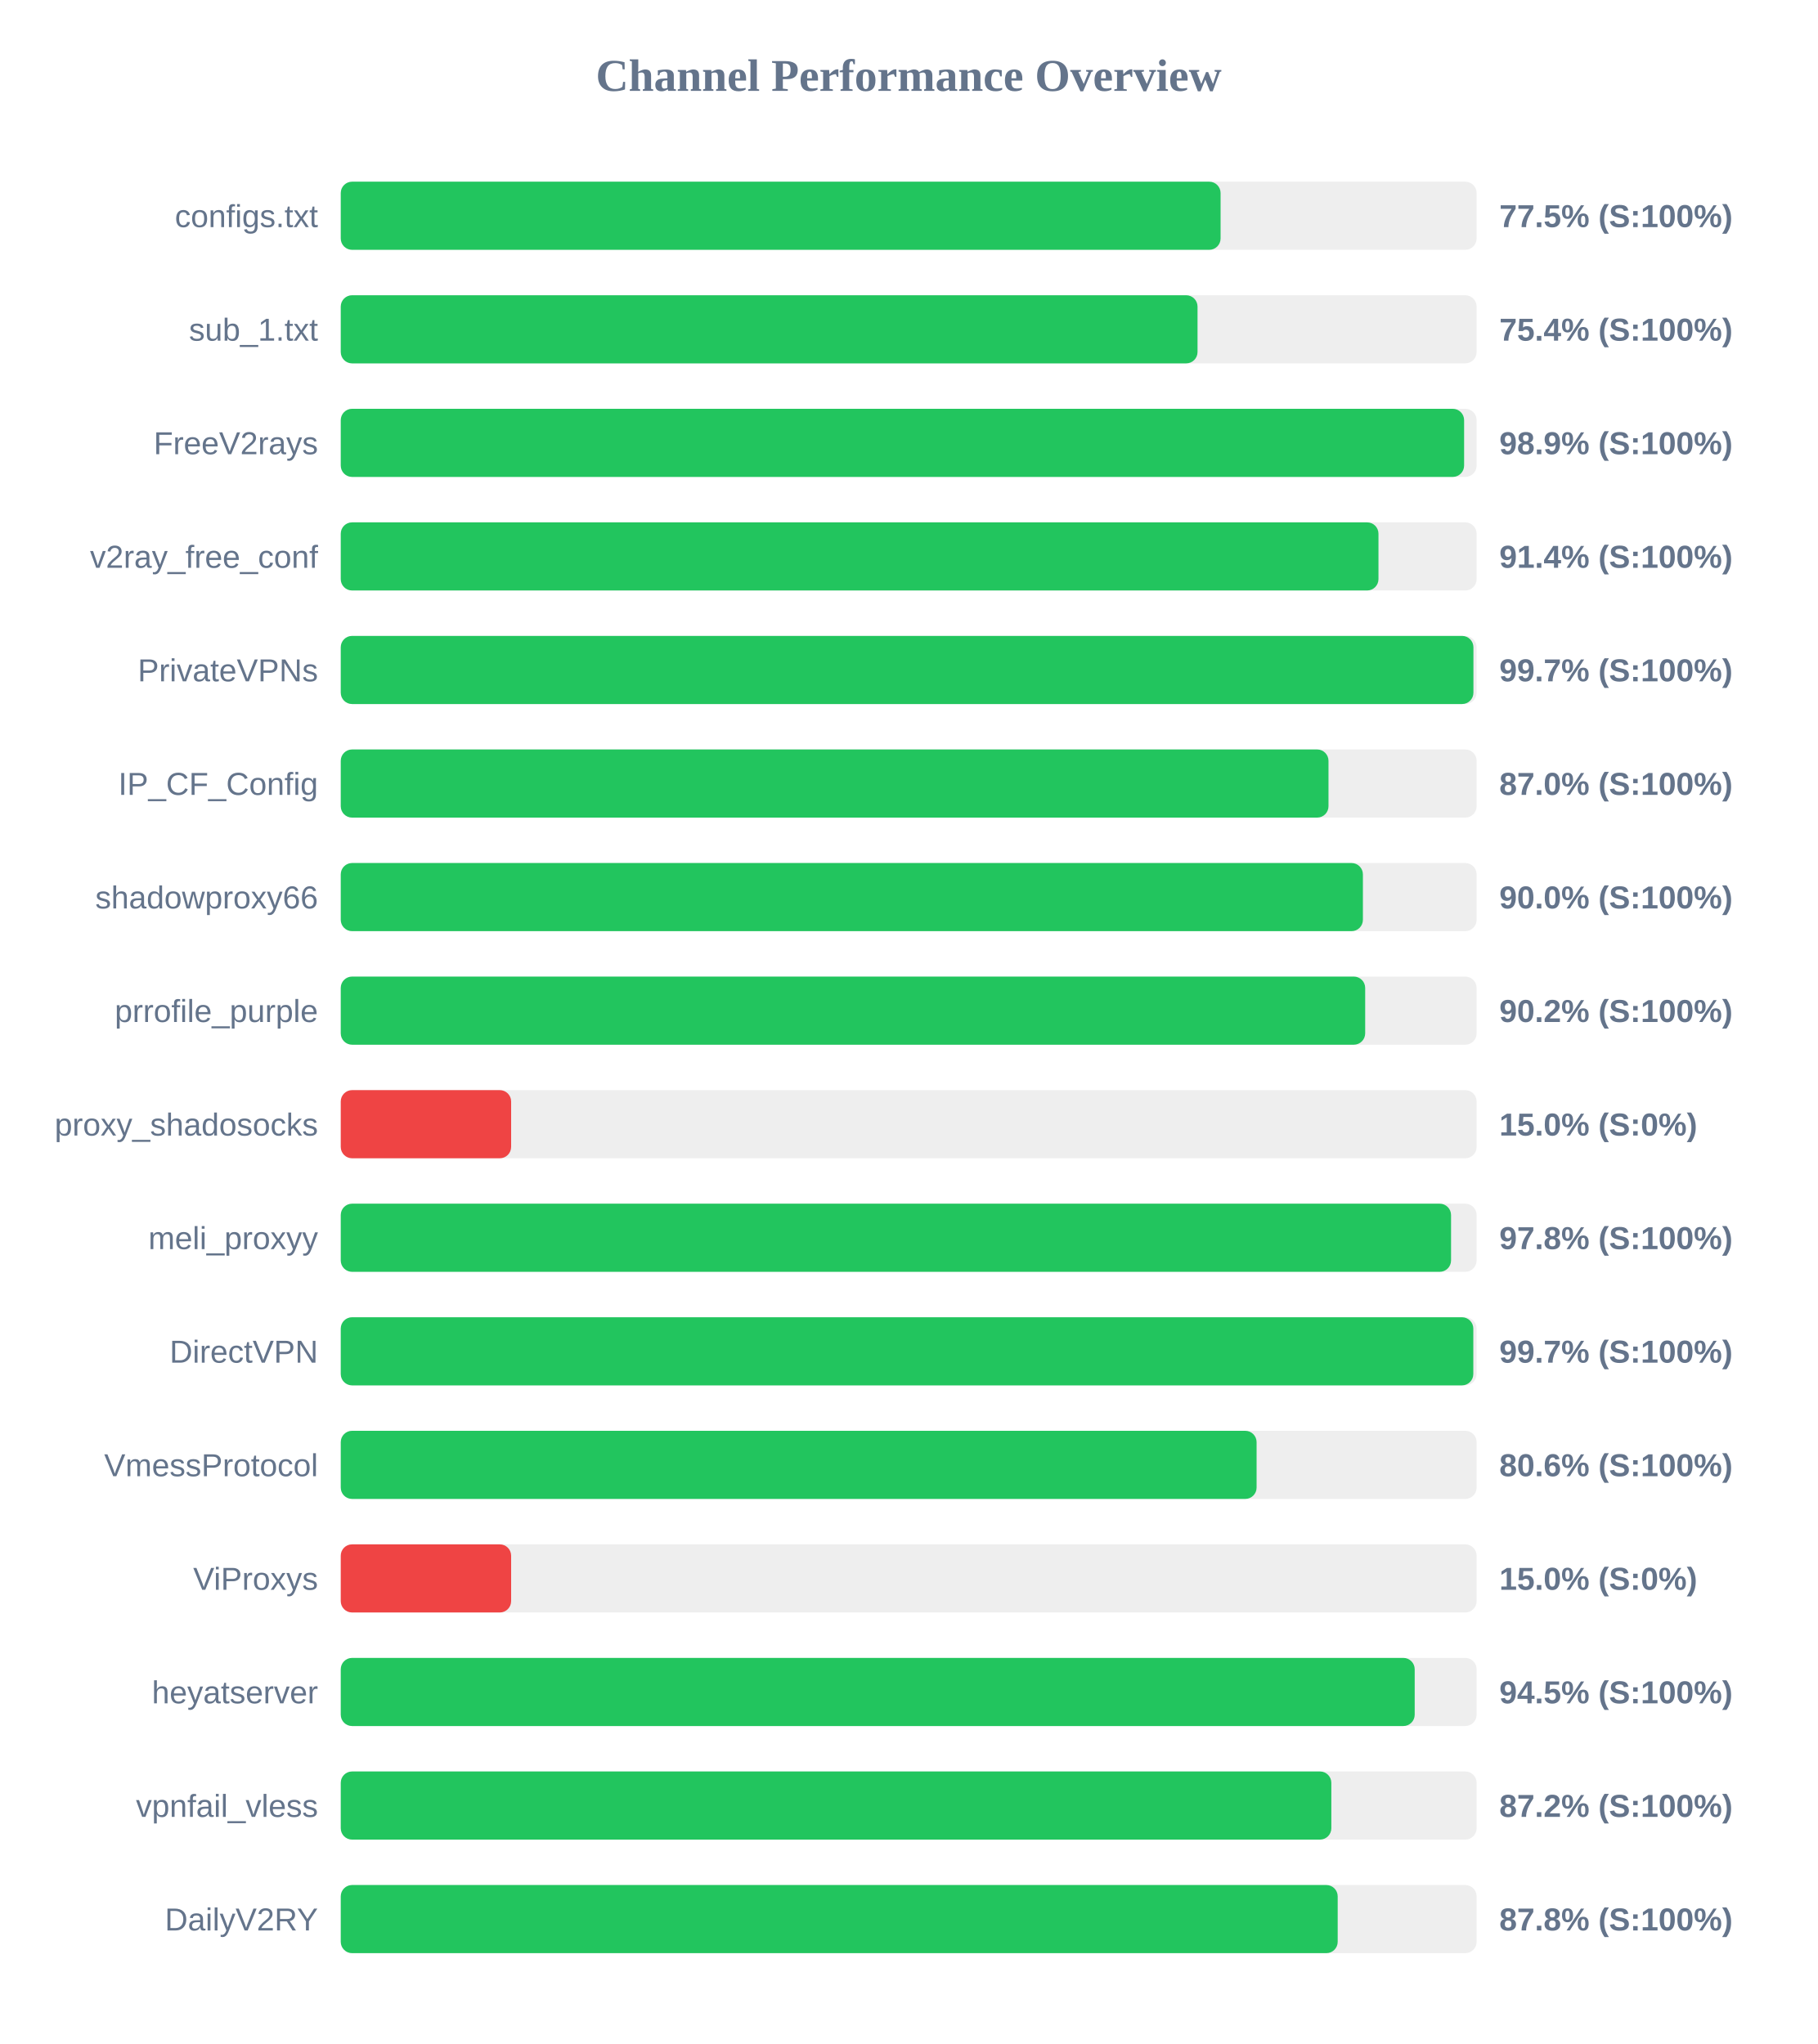
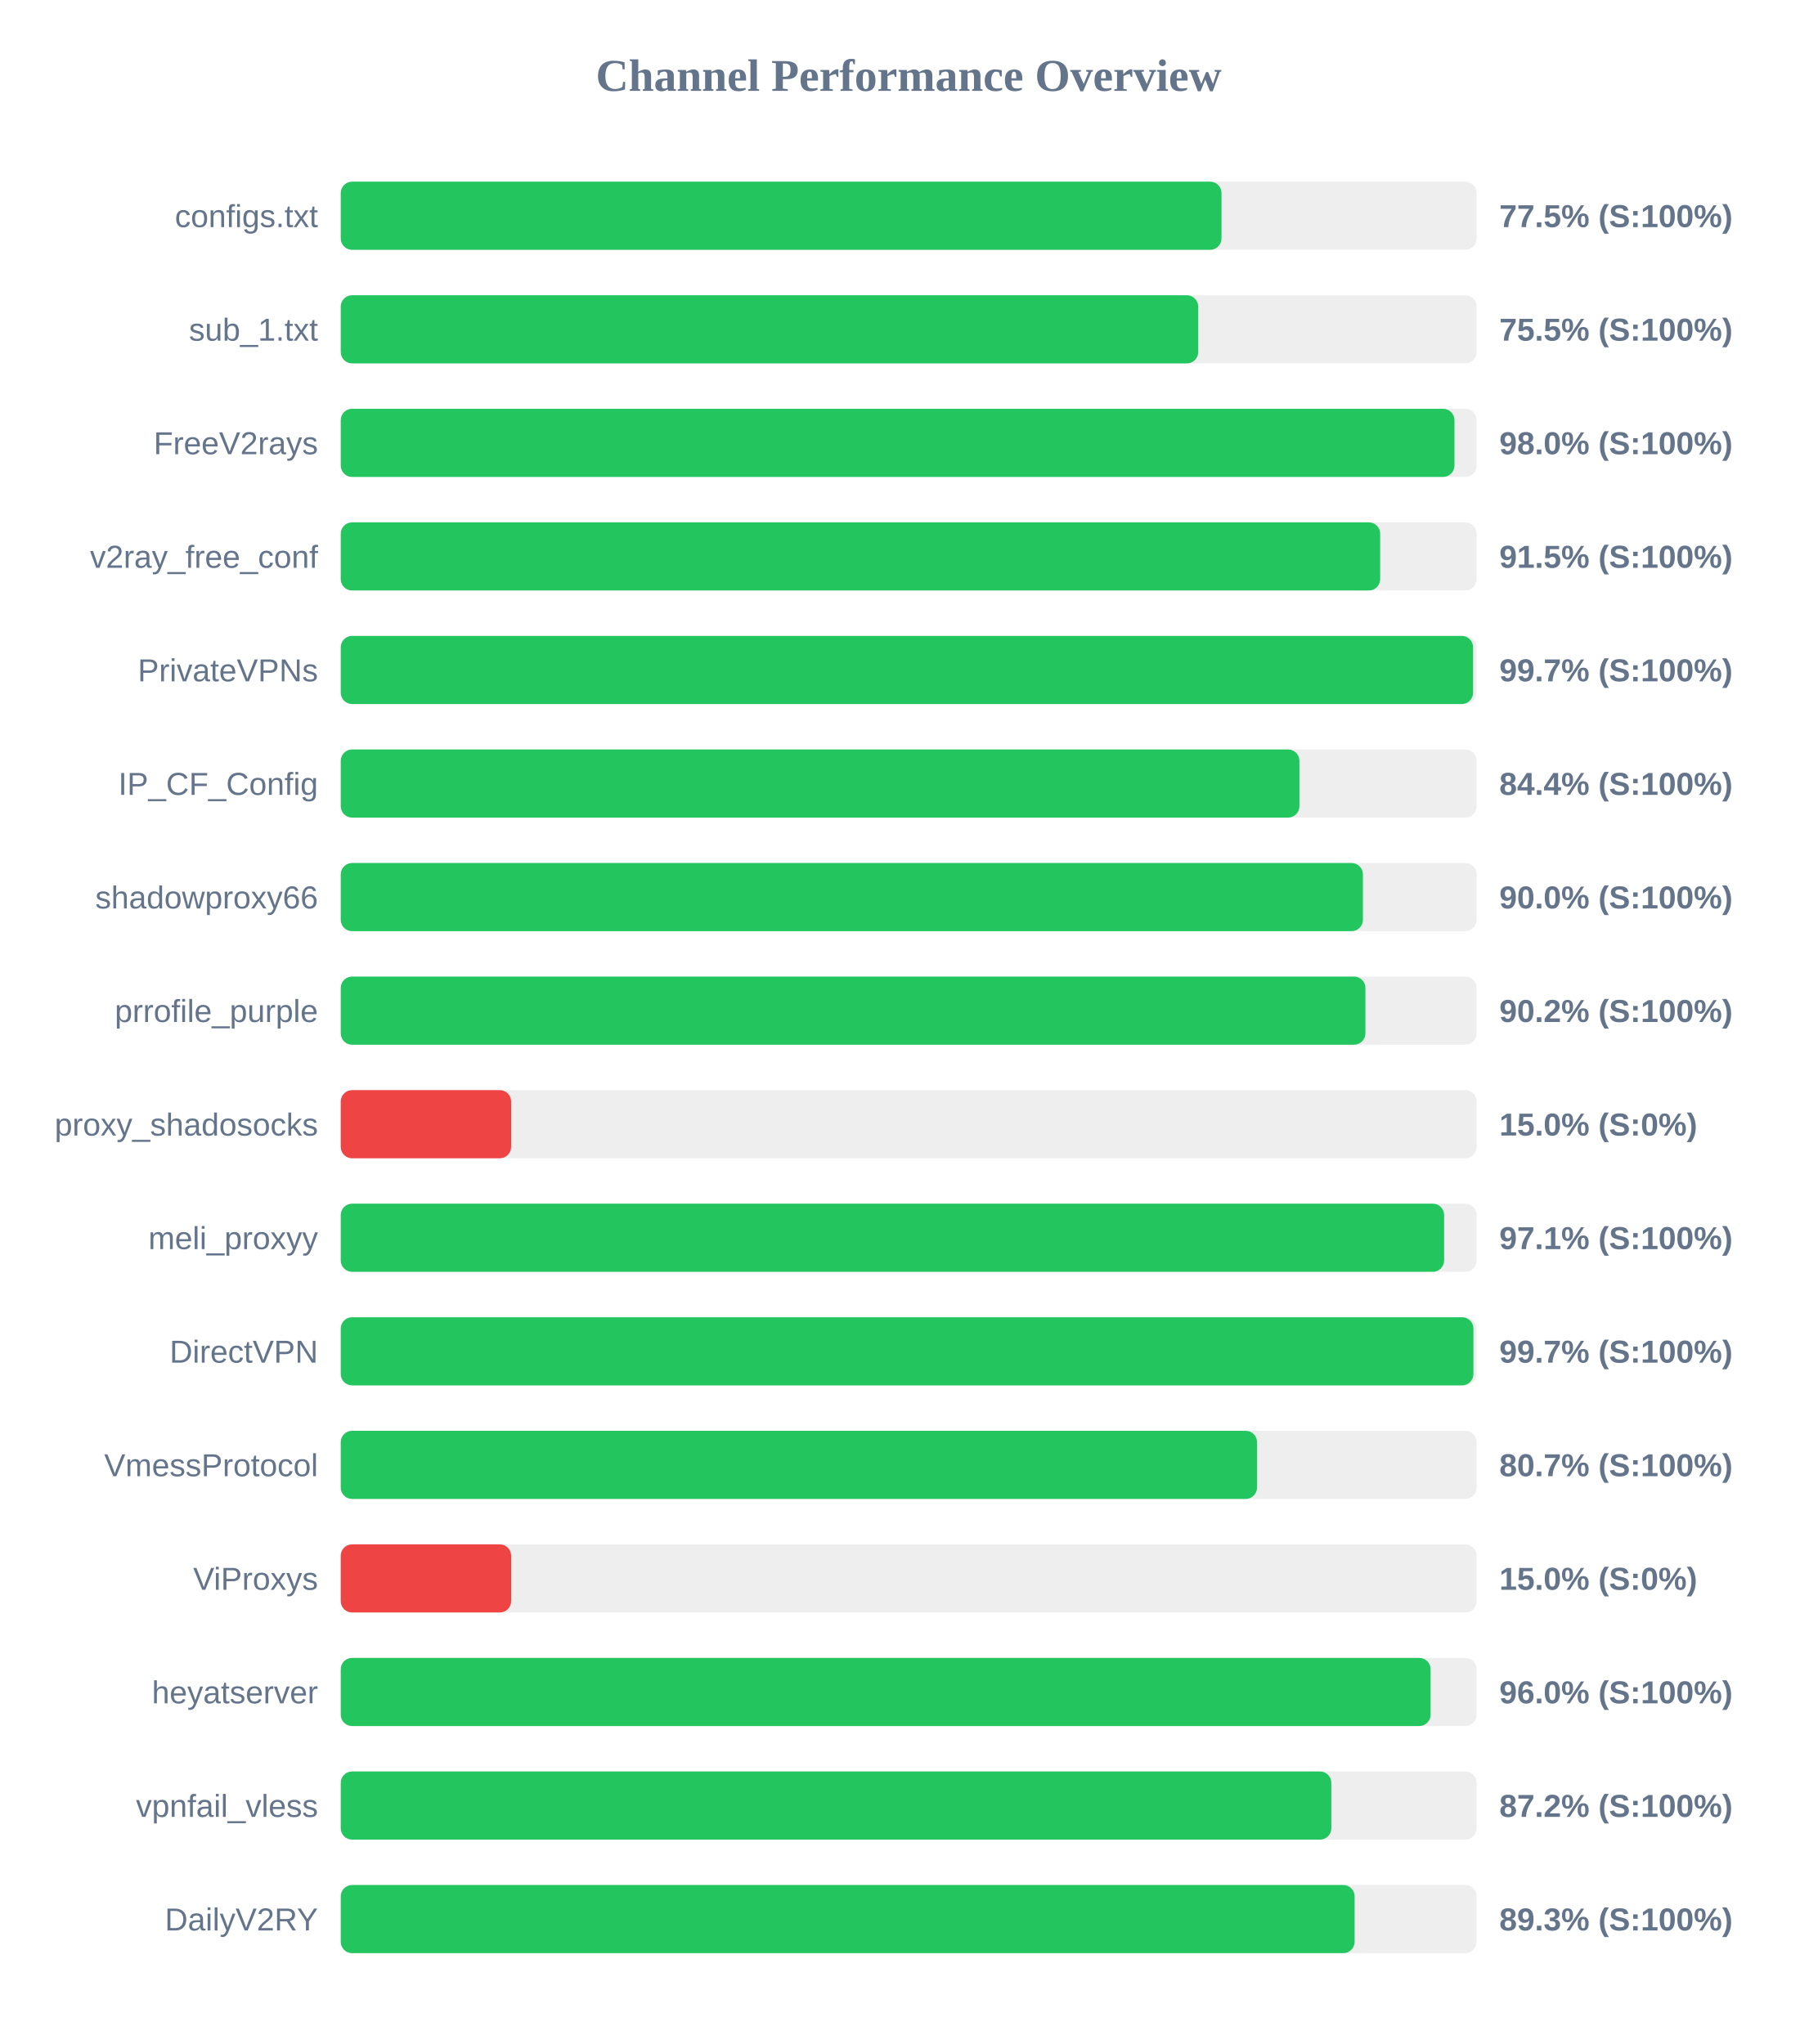
<svg xmlns="http://www.w3.org/2000/svg" width="800" height="900" version="1.1">
  <style>
        .row { font: 14px Arial; fill: #64748b; }
        .score { font: bold 14px Arial; fill: #64748b; }
    </style>
  <text x="400" y="40" text-anchor="middle" font-size="20px" font-weight="bold" fill="#64748b">Channel Performance Overview</text>
  <rect x="150" y="80" width="500" height="30" fill="#eee" rx="5" />
-   <rect x="150" y="80" width="387.3" height="30" fill="#22c55e" rx="5" />
+   <rect x="150" y="80" width="387.7" height="30" fill="#22c55e" rx="5" />
  <text x="140" y="100" text-anchor="end" class="row">configs.txt</text>
  <text x="660" y="100" text-anchor="start" class="score">77.5% (S:100%)</text>
  <rect x="150" y="130" width="500" height="30" fill="#eee" rx="5" />
-   <rect x="150" y="130" width="377.15" height="30" fill="#22c55e" rx="5" />
+   <rect x="150" y="130" width="377.45" height="30" fill="#22c55e" rx="5" />
  <text x="140" y="150" text-anchor="end" class="row">sub_1.txt</text>
-   <text x="660" y="150" text-anchor="start" class="score">75.4% (S:100%)</text>
+   <text x="660" y="150" text-anchor="start" class="score">75.5% (S:100%)</text>
  <rect x="150" y="180" width="500" height="30" fill="#eee" rx="5" />
-   <rect x="150" y="180" width="494.5" height="30" fill="#22c55e" rx="5" />
+   <rect x="150" y="180" width="490.25" height="30" fill="#22c55e" rx="5" />
  <text x="140" y="200" text-anchor="end" class="row">FreeV2rays</text>
-   <text x="660" y="200" text-anchor="start" class="score">98.9% (S:100%)</text>
+   <text x="660" y="200" text-anchor="start" class="score">98.0% (S:100%)</text>
  <rect x="150" y="230" width="500" height="30" fill="#eee" rx="5" />
-   <rect x="150" y="230" width="456.8" height="30" fill="#22c55e" rx="5" />
+   <rect x="150" y="230" width="457.55" height="30" fill="#22c55e" rx="5" />
  <text x="140" y="250" text-anchor="end" class="row">v2ray_free_conf</text>
-   <text x="660" y="250" text-anchor="start" class="score">91.4% (S:100%)</text>
+   <text x="660" y="250" text-anchor="start" class="score">91.5% (S:100%)</text>
  <rect x="150" y="280" width="500" height="30" fill="#eee" rx="5" />
-   <rect x="150" y="280" width="498.6" height="30" fill="#22c55e" rx="5" />
+   <rect x="150" y="280" width="498.45" height="30" fill="#22c55e" rx="5" />
  <text x="140" y="300" text-anchor="end" class="row">PrivateVPNs</text>
  <text x="660" y="300" text-anchor="start" class="score">99.7% (S:100%)</text>
  <rect x="150" y="330" width="500" height="30" fill="#eee" rx="5" />
-   <rect x="150" y="330" width="434.8" height="30" fill="#22c55e" rx="5" />
+   <rect x="150" y="330" width="422.0" height="30" fill="#22c55e" rx="5" />
  <text x="140" y="350" text-anchor="end" class="row">IP_CF_Config</text>
-   <text x="660" y="350" text-anchor="start" class="score">87.0% (S:100%)</text>
+   <text x="660" y="350" text-anchor="start" class="score">84.4% (S:100%)</text>
  <rect x="150" y="380" width="500" height="30" fill="#eee" rx="5" />
  <rect x="150" y="380" width="449.95" height="30" fill="#22c55e" rx="5" />
  <text x="140" y="400" text-anchor="end" class="row">shadowproxy66</text>
  <text x="660" y="400" text-anchor="start" class="score">90.0% (S:100%)</text>
  <rect x="150" y="430" width="500" height="30" fill="#eee" rx="5" />
-   <rect x="150" y="430" width="450.95" height="30" fill="#22c55e" rx="5" />
+   <rect x="150" y="430" width="451.05" height="30" fill="#22c55e" rx="5" />
  <text x="140" y="450" text-anchor="end" class="row">prrofile_purple</text>
  <text x="660" y="450" text-anchor="start" class="score">90.2% (S:100%)</text>
  <rect x="150" y="480" width="500" height="30" fill="#eee" rx="5" />
  <rect x="150" y="480" width="75.0" height="30" fill="#ef4444" rx="5" />
  <text x="140" y="500" text-anchor="end" class="row">proxy_shadosocks</text>
  <text x="660" y="500" text-anchor="start" class="score">15.0% (S:0%)</text>
  <rect x="150" y="530" width="500" height="30" fill="#eee" rx="5" />
-   <rect x="150" y="530" width="488.75" height="30" fill="#22c55e" rx="5" />
+   <rect x="150" y="530" width="485.7" height="30" fill="#22c55e" rx="5" />
  <text x="140" y="550" text-anchor="end" class="row">meli_proxyy</text>
-   <text x="660" y="550" text-anchor="start" class="score">97.8% (S:100%)</text>
+   <text x="660" y="550" text-anchor="start" class="score">97.1% (S:100%)</text>
  <rect x="150" y="580" width="500" height="30" fill="#eee" rx="5" />
-   <rect x="150" y="580" width="498.55" height="30" fill="#22c55e" rx="5" />
+   <rect x="150" y="580" width="498.6" height="30" fill="#22c55e" rx="5" />
  <text x="140" y="600" text-anchor="end" class="row">DirectVPN</text>
  <text x="660" y="600" text-anchor="start" class="score">99.7% (S:100%)</text>
  <rect x="150" y="630" width="500" height="30" fill="#eee" rx="5" />
-   <rect x="150" y="630" width="403.15" height="30" fill="#22c55e" rx="5" />
+   <rect x="150" y="630" width="403.35" height="30" fill="#22c55e" rx="5" />
  <text x="140" y="650" text-anchor="end" class="row">VmessProtocol</text>
-   <text x="660" y="650" text-anchor="start" class="score">80.6% (S:100%)</text>
+   <text x="660" y="650" text-anchor="start" class="score">80.7% (S:100%)</text>
  <rect x="150" y="680" width="500" height="30" fill="#eee" rx="5" />
  <rect x="150" y="680" width="75.0" height="30" fill="#ef4444" rx="5" />
  <text x="140" y="700" text-anchor="end" class="row">ViProxys</text>
  <text x="660" y="700" text-anchor="start" class="score">15.0% (S:0%)</text>
  <rect x="150" y="730" width="500" height="30" fill="#eee" rx="5" />
-   <rect x="150" y="730" width="472.75" height="30" fill="#22c55e" rx="5" />
+   <rect x="150" y="730" width="479.75" height="30" fill="#22c55e" rx="5" />
  <text x="140" y="750" text-anchor="end" class="row">heyatserver</text>
-   <text x="660" y="750" text-anchor="start" class="score">94.5% (S:100%)</text>
+   <text x="660" y="750" text-anchor="start" class="score">96.0% (S:100%)</text>
  <rect x="150" y="780" width="500" height="30" fill="#eee" rx="5" />
  <rect x="150" y="780" width="436.05" height="30" fill="#22c55e" rx="5" />
  <text x="140" y="800" text-anchor="end" class="row">vpnfail_vless</text>
  <text x="660" y="800" text-anchor="start" class="score">87.2% (S:100%)</text>
  <rect x="150" y="830" width="500" height="30" fill="#eee" rx="5" />
-   <rect x="150" y="830" width="438.85" height="30" fill="#22c55e" rx="5" />
+   <rect x="150" y="830" width="446.3" height="30" fill="#22c55e" rx="5" />
  <text x="140" y="850" text-anchor="end" class="row">DailyV2RY</text>
-   <text x="660" y="850" text-anchor="start" class="score">87.8% (S:100%)</text>
+   <text x="660" y="850" text-anchor="start" class="score">89.3% (S:100%)</text>
</svg>
